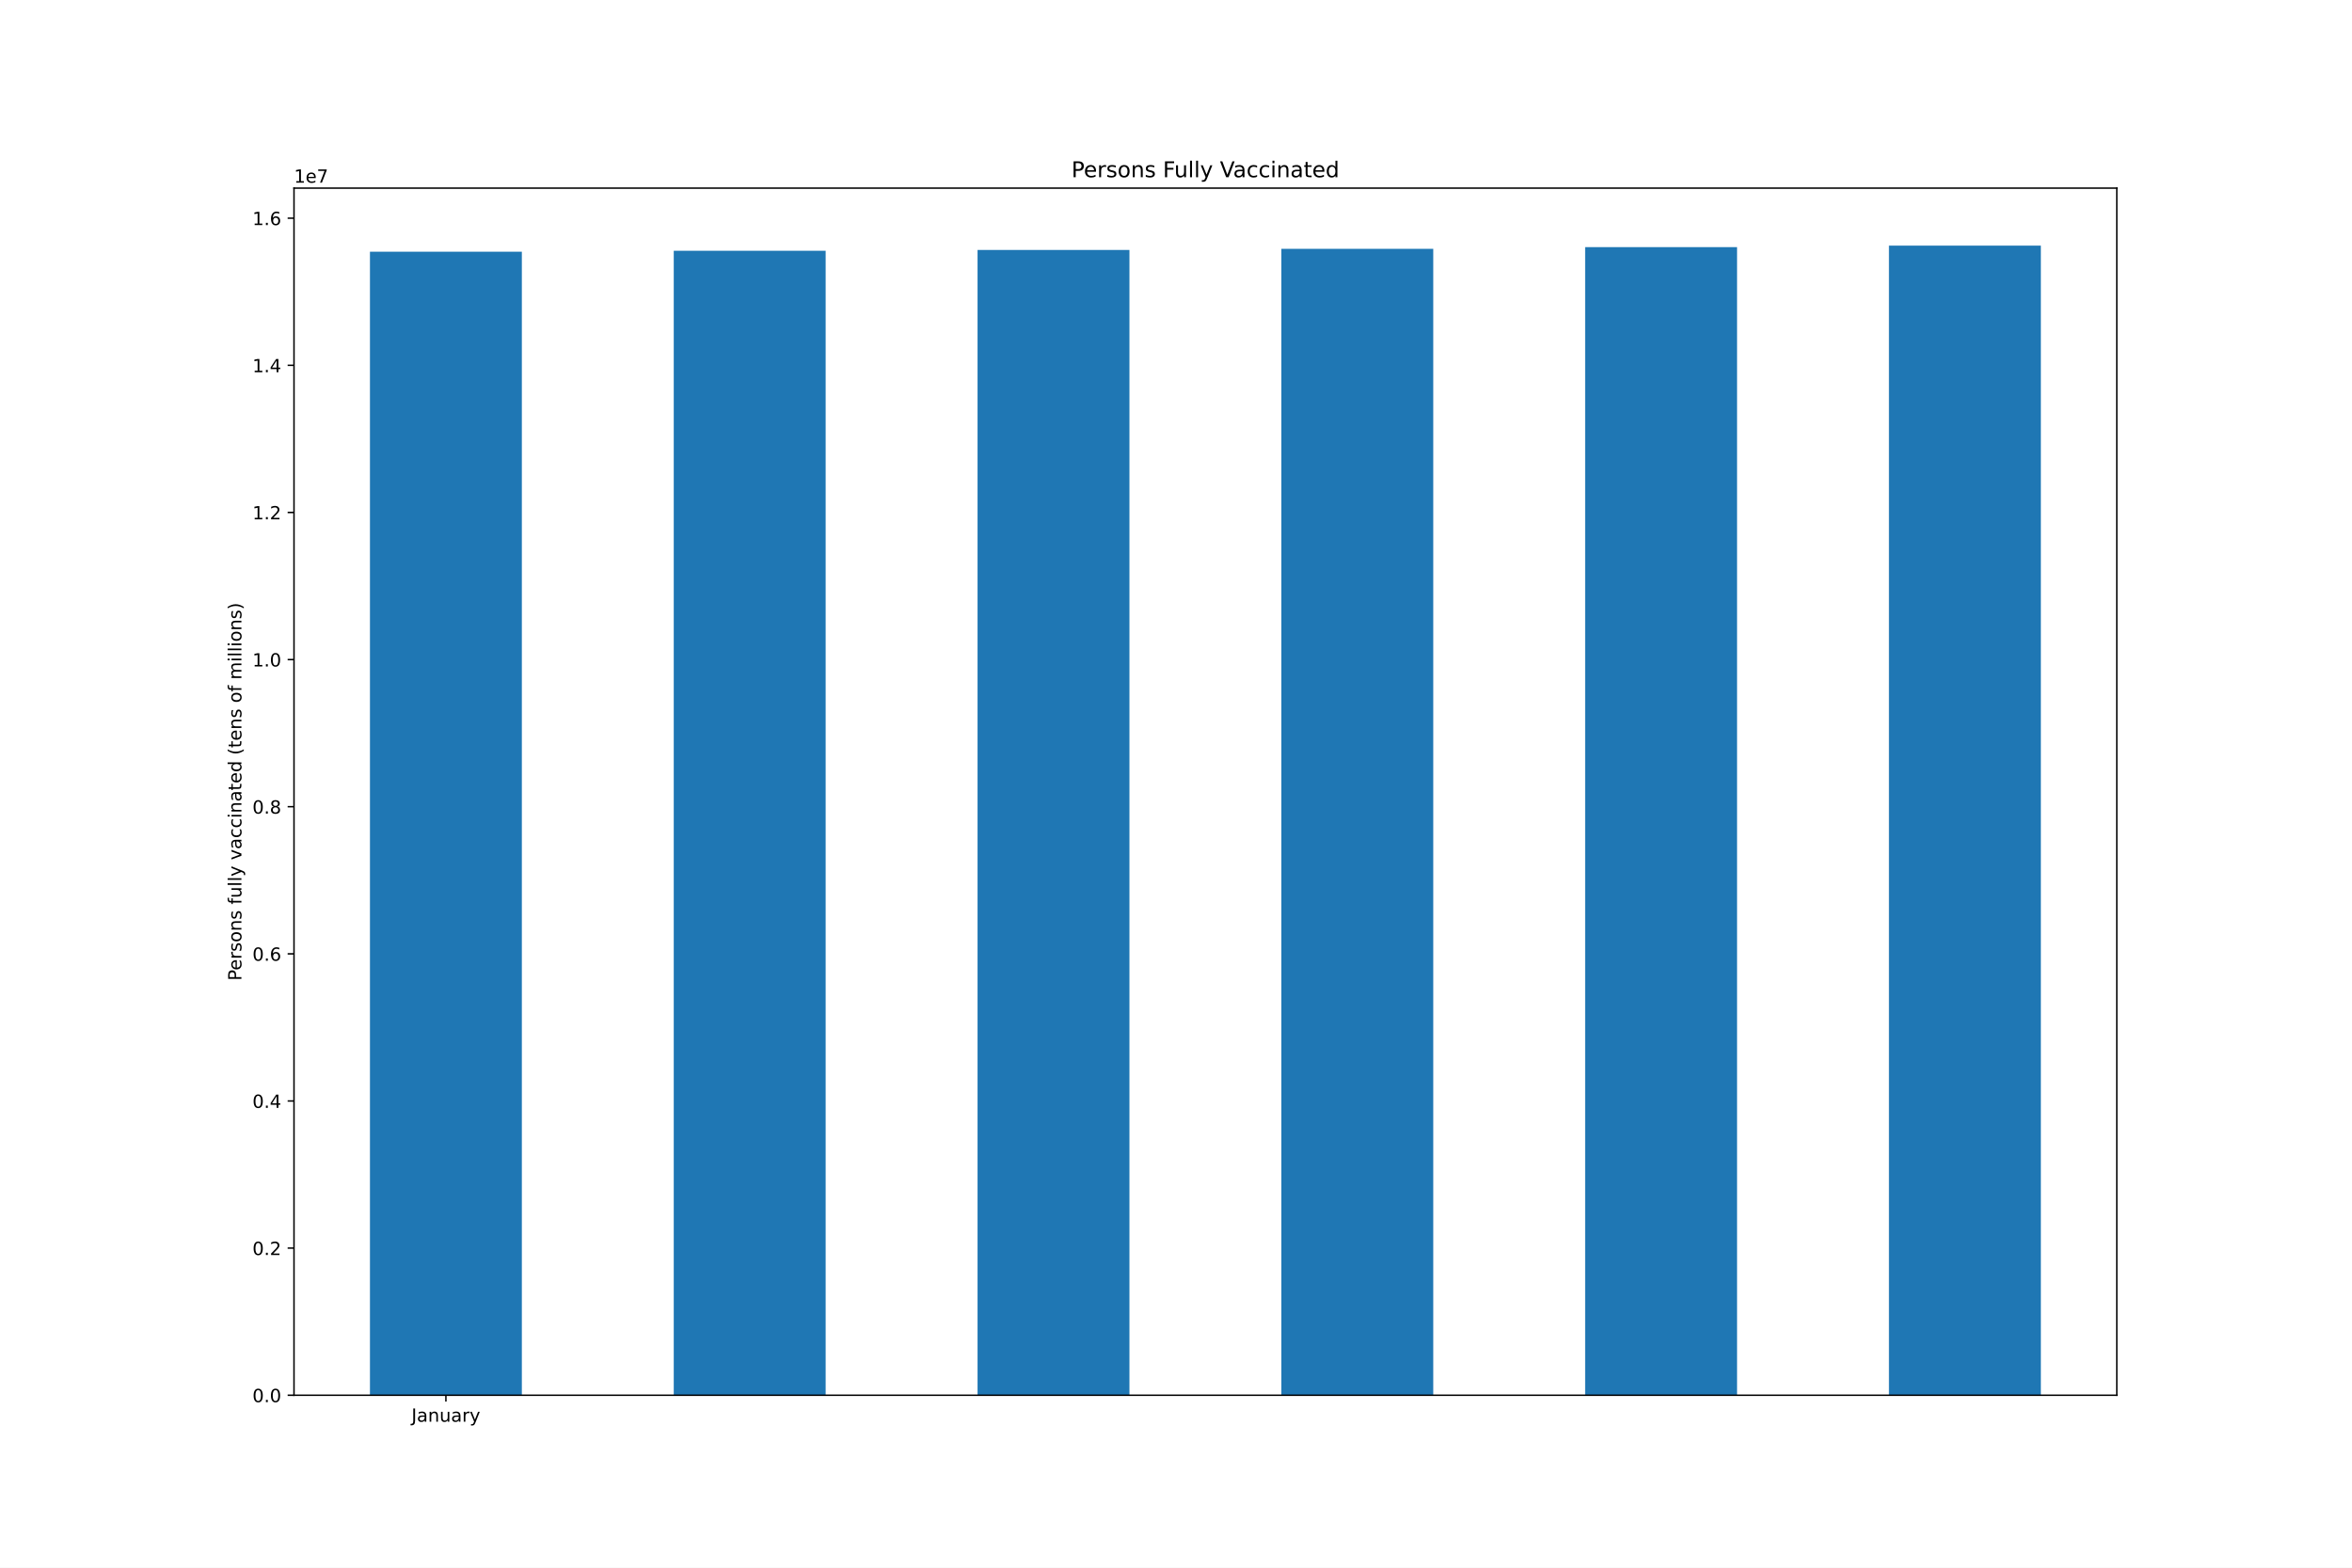
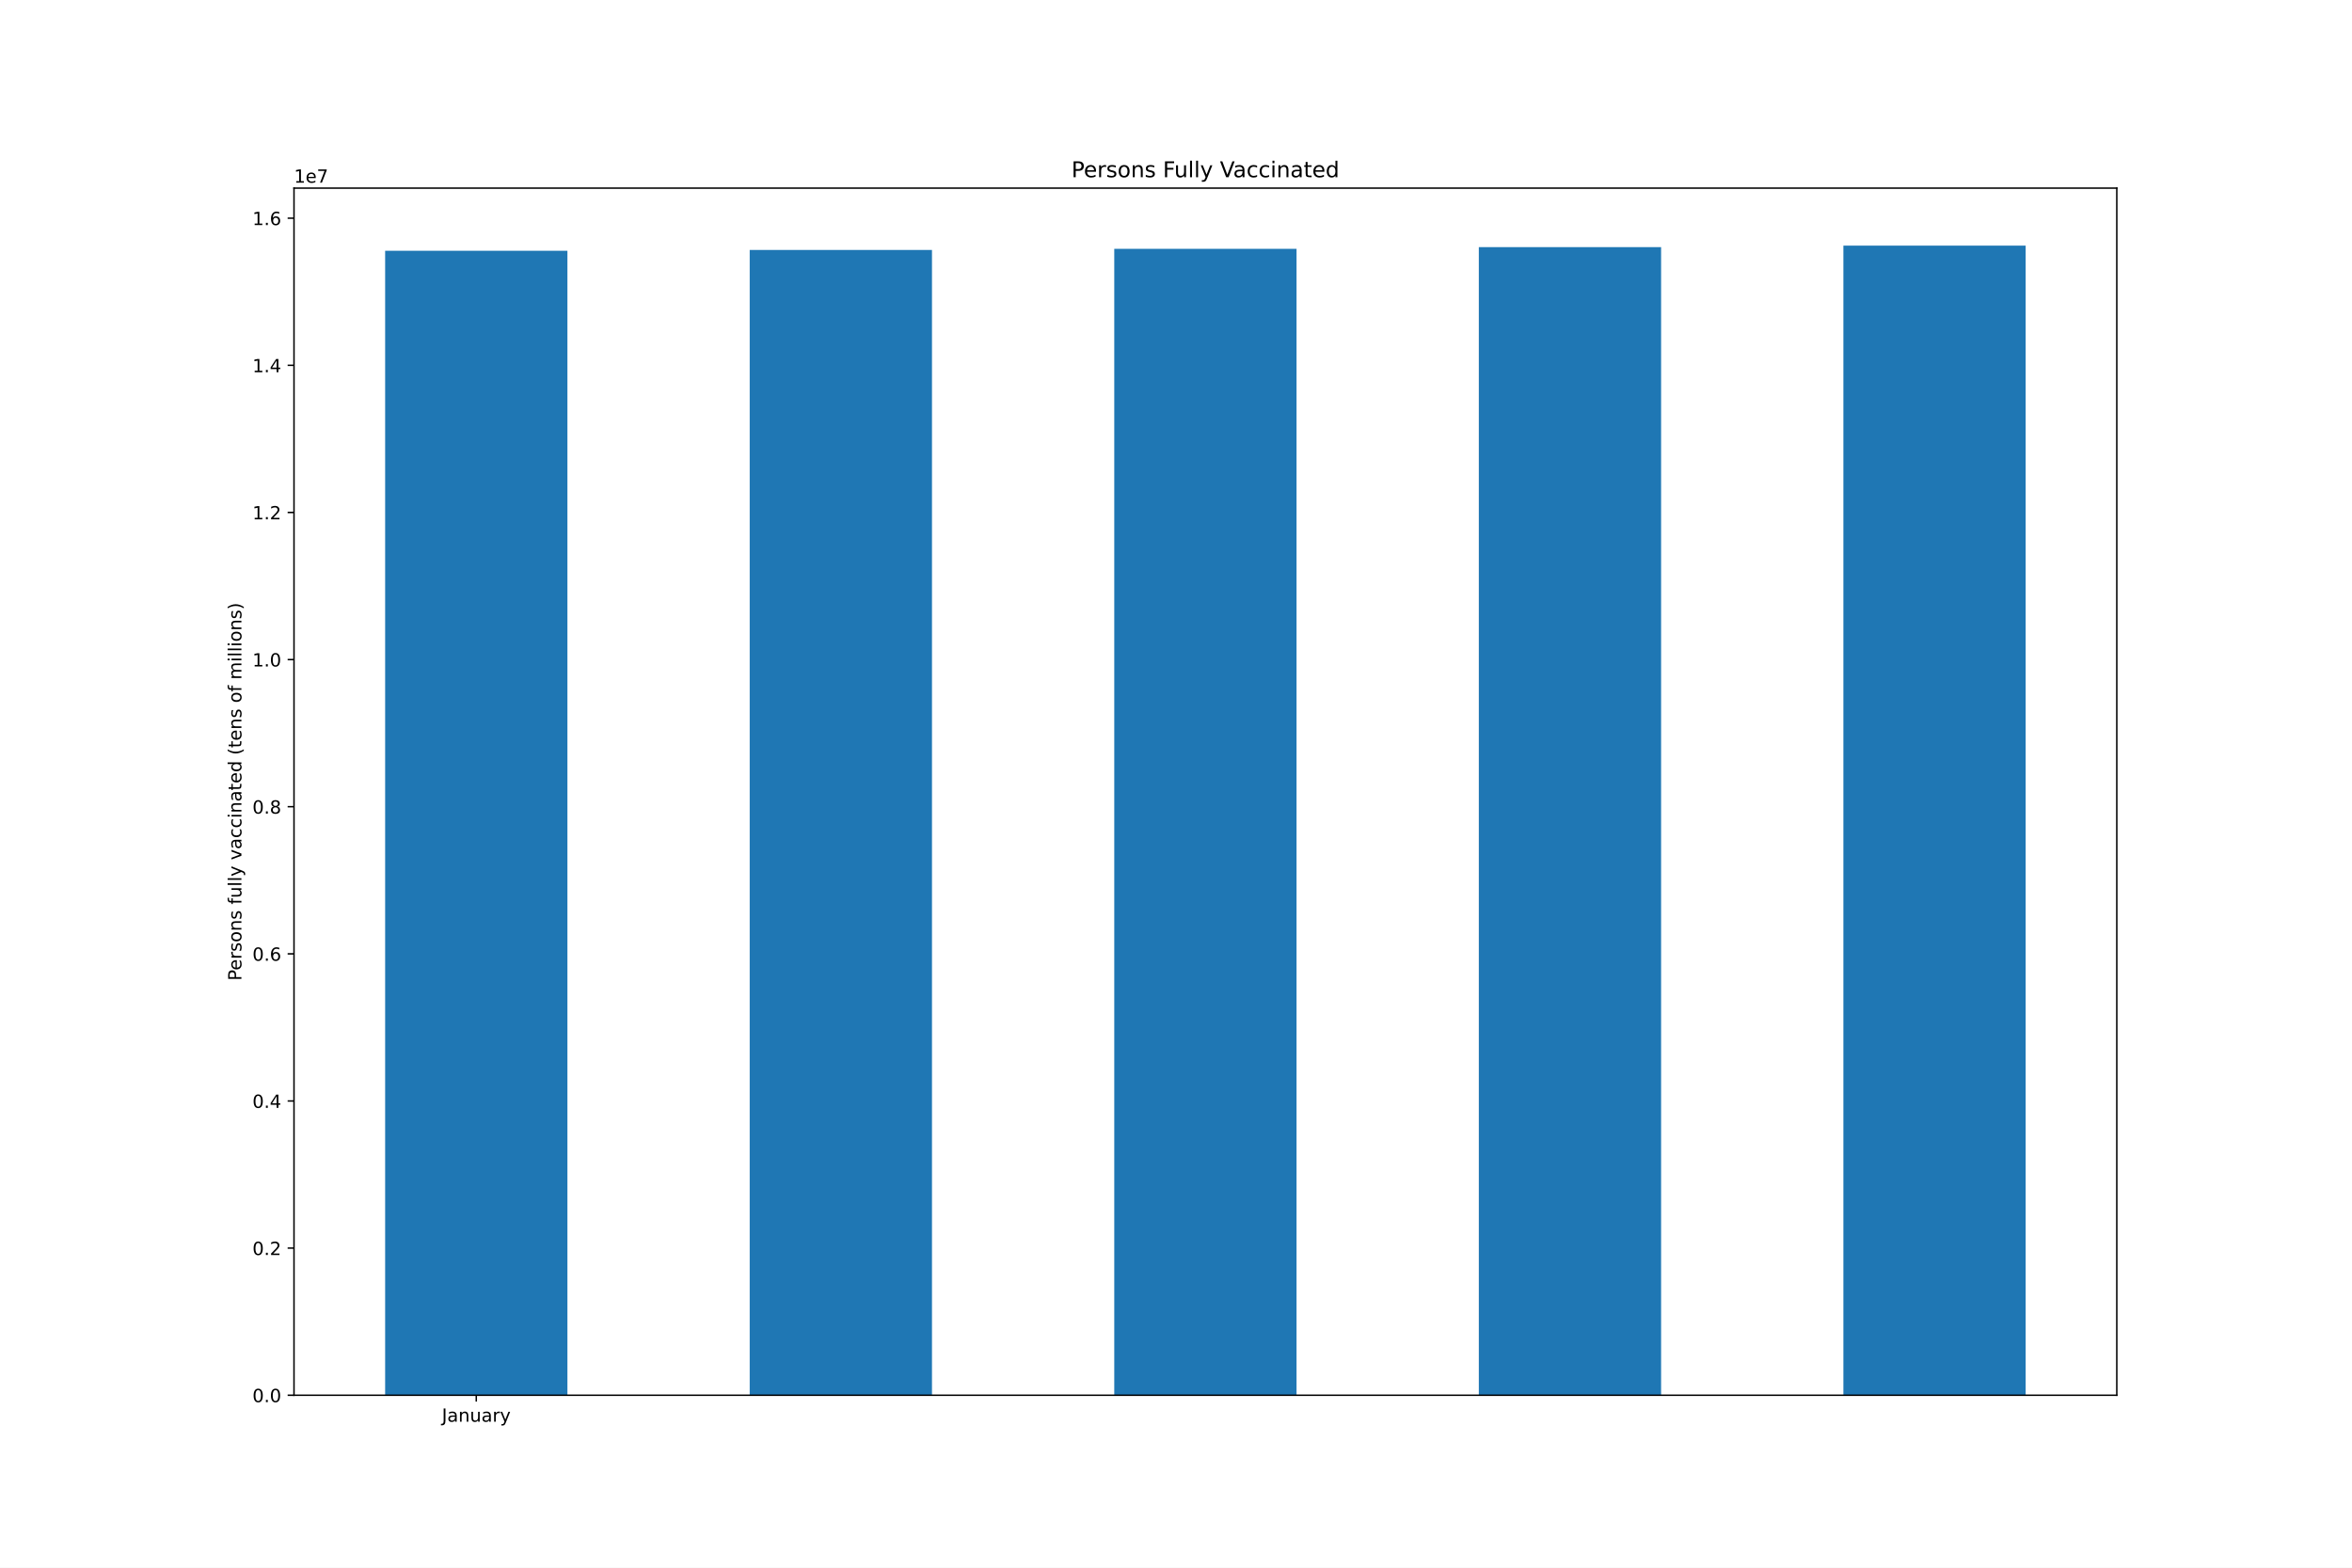
<svg xmlns="http://www.w3.org/2000/svg" xmlns:xlink="http://www.w3.org/1999/xlink" height="864pt" version="1.1" viewBox="0 0 1296 864" width="1296pt">
  <defs>
    <style type="text/css">*{stroke-linecap:butt;stroke-linejoin:round;}</style>
  </defs>
  <g id="figure_1">
    <g id="patch_1">
      <path d="M 0 864  L 1296 864  L 1296 0  L 0 0  z " style="fill:#ffffff;" />
    </g>
    <g id="axes_1">
      <g id="patch_2">
        <path d="M 162 768.96  L 1166.4 768.96  L 1166.4 103.68  L 162 103.68  z " style="fill:#ffffff;" />
      </g>
      <g id="patch_3">
-         <path clip-path="url(#p16ab5b1a5c)" d="M 203.85 768.96  L 287.55 768.96  L 287.55 138.74  L 203.85 138.74  z " style="fill:#1f77b4;" />
+         <path clip-path="url(#p15cc8faa3b)" d="M 212.22 768.96  L 312.66 768.96  L 312.66 138.198  L 212.22 138.198  z " style="fill:#1f77b4;" />
      </g>
      <g id="patch_4">
-         <path clip-path="url(#p16ab5b1a5c)" d="M 371.25 768.96  L 454.95 768.96  L 454.95 138.198  L 371.25 138.198  z " style="fill:#1f77b4;" />
+         <path clip-path="url(#p15cc8faa3b)" d="M 413.1 768.96  L 513.54 768.96  L 513.54 137.762  L 413.1 137.762  z " style="fill:#1f77b4;" />
      </g>
      <g id="patch_5">
-         <path clip-path="url(#p16ab5b1a5c)" d="M 538.65 768.96  L 622.35 768.96  L 622.35 137.762  L 538.65 137.762  z " style="fill:#1f77b4;" />
+         <path clip-path="url(#p15cc8faa3b)" d="M 613.98 768.96  L 714.42 768.96  L 714.42 137.15  L 613.98 137.15  z " style="fill:#1f77b4;" />
      </g>
      <g id="patch_6">
-         <path clip-path="url(#p16ab5b1a5c)" d="M 706.05 768.96  L 789.75 768.96  L 789.75 137.15  L 706.05 137.15  z " style="fill:#1f77b4;" />
+         <path clip-path="url(#p15cc8faa3b)" d="M 814.86 768.96  L 915.3 768.96  L 915.3 136.189  L 814.86 136.189  z " style="fill:#1f77b4;" />
      </g>
      <g id="patch_7">
-         <path clip-path="url(#p16ab5b1a5c)" d="M 873.45 768.96  L 957.15 768.96  L 957.15 136.189  L 873.45 136.189  z " style="fill:#1f77b4;" />
-       </g>
-       <g id="patch_8">
-         <path clip-path="url(#p16ab5b1a5c)" d="M 1040.85 768.96  L 1124.55 768.96  L 1124.55 135.36  L 1040.85 135.36  z " style="fill:#1f77b4;" />
+         <path clip-path="url(#p15cc8faa3b)" d="M 1015.74 768.96  L 1116.18 768.96  L 1116.18 135.36  L 1015.74 135.36  z " style="fill:#1f77b4;" />
      </g>
      <g id="matplotlib.axis_1">
        <g id="xtick_1">
          <g id="line2d_1">
            <defs>
-               <path d="M 0 0  L 0 3.5  " id="med6e4e43ac" style="stroke:#000000;stroke-width:0.8;" />
+               <path d="M 0 0  L 0 3.5  " id="m687cf5ca35" style="stroke:#000000;stroke-width:0.8;" />
            </defs>
            <g>
-               <use style="stroke:#000000;stroke-width:0.8;" x="245.7" xlink:href="#med6e4e43ac" y="768.96" />
+               <use style="stroke:#000000;stroke-width:0.8;" x="262.44" xlink:href="#m687cf5ca35" y="768.96" />
            </g>
          </g>
          <g id="text_1">
-             <g transform="translate(226.7445 783.5584)scale(0.1 -0.1)">
+             <g transform="translate(243.4845 783.5584)scale(0.1 -0.1)">
              <defs>
                <path d="M 628 4666  L 1259 4666  L 1259 325  Q 1259 -519 939 -900  Q 619 -1281 -91 -1281  L -331 -1281  L -331 -750  L -134 -750  Q 284 -750 456 -515  Q 628 -281 628 325  L 628 4666  z " id="DejaVuSans-4a" transform="scale(0.015625)" />
                <path d="M 2194 1759  Q 1497 1759 1228 1600  Q 959 1441 959 1056  Q 959 750 1161 570  Q 1363 391 1709 391  Q 2188 391 2477 730  Q 2766 1069 2766 1631  L 2766 1759  L 2194 1759  z M 3341 1997  L 3341 0  L 2766 0  L 2766 531  Q 2569 213 2275 61  Q 1981 -91 1556 -91  Q 1019 -91 701 211  Q 384 513 384 1019  Q 384 1609 779 1909  Q 1175 2209 1959 2209  L 2766 2209  L 2766 2266  Q 2766 2663 2505 2880  Q 2244 3097 1772 3097  Q 1472 3097 1187 3025  Q 903 2953 641 2809  L 641 3341  Q 956 3463 1253 3523  Q 1550 3584 1831 3584  Q 2591 3584 2966 3190  Q 3341 2797 3341 1997  z " id="DejaVuSans-61" transform="scale(0.015625)" />
                <path d="M 3513 2113  L 3513 0  L 2938 0  L 2938 2094  Q 2938 2591 2744 2837  Q 2550 3084 2163 3084  Q 1697 3084 1428 2787  Q 1159 2491 1159 1978  L 1159 0  L 581 0  L 581 3500  L 1159 3500  L 1159 2956  Q 1366 3272 1645 3428  Q 1925 3584 2291 3584  Q 2894 3584 3203 3211  Q 3513 2838 3513 2113  z " id="DejaVuSans-6e" transform="scale(0.015625)" />
                <path d="M 544 1381  L 544 3500  L 1119 3500  L 1119 1403  Q 1119 906 1312 657  Q 1506 409 1894 409  Q 2359 409 2629 706  Q 2900 1003 2900 1516  L 2900 3500  L 3475 3500  L 3475 0  L 2900 0  L 2900 538  Q 2691 219 2414 64  Q 2138 -91 1772 -91  Q 1169 -91 856 284  Q 544 659 544 1381  z M 1991 3584  L 1991 3584  z " id="DejaVuSans-75" transform="scale(0.015625)" />
                <path d="M 2631 2963  Q 2534 3019 2420 3045  Q 2306 3072 2169 3072  Q 1681 3072 1420 2755  Q 1159 2438 1159 1844  L 1159 0  L 581 0  L 581 3500  L 1159 3500  L 1159 2956  Q 1341 3275 1631 3429  Q 1922 3584 2338 3584  Q 2397 3584 2469 3576  Q 2541 3569 2628 3553  L 2631 2963  z " id="DejaVuSans-72" transform="scale(0.015625)" />
                <path d="M 2059 -325  Q 1816 -950 1584 -1140  Q 1353 -1331 966 -1331  L 506 -1331  L 506 -850  L 844 -850  Q 1081 -850 1212 -737  Q 1344 -625 1503 -206  L 1606 56  L 191 3500  L 800 3500  L 1894 763  L 2988 3500  L 3597 3500  L 2059 -325  z " id="DejaVuSans-79" transform="scale(0.015625)" />
              </defs>
              <use xlink:href="#DejaVuSans-4a" />
              <use x="29.492" xlink:href="#DejaVuSans-61" />
              <use x="90.771" xlink:href="#DejaVuSans-6e" />
              <use x="154.15" xlink:href="#DejaVuSans-75" />
              <use x="217.529" xlink:href="#DejaVuSans-61" />
              <use x="278.809" xlink:href="#DejaVuSans-72" />
              <use x="319.922" xlink:href="#DejaVuSans-79" />
            </g>
          </g>
        </g>
      </g>
      <g id="matplotlib.axis_2">
        <g id="ytick_1">
          <g id="line2d_2">
            <defs>
-               <path d="M 0 0  L -3.5 0  " id="m35bd884952" style="stroke:#000000;stroke-width:0.8;" />
+               <path d="M 0 0  L -3.5 0  " id="m0ad8461720" style="stroke:#000000;stroke-width:0.8;" />
            </defs>
            <g>
-               <use style="stroke:#000000;stroke-width:0.8;" x="162" xlink:href="#m35bd884952" y="768.96" />
+               <use style="stroke:#000000;stroke-width:0.8;" x="162" xlink:href="#m0ad8461720" y="768.96" />
            </g>
          </g>
          <g id="text_2">
            <g transform="translate(139.0969 772.7592)scale(0.1 -0.1)">
              <defs>
                <path d="M 2034 4250  Q 1547 4250 1301 3770  Q 1056 3291 1056 2328  Q 1056 1369 1301 889  Q 1547 409 2034 409  Q 2525 409 2770 889  Q 3016 1369 3016 2328  Q 3016 3291 2770 3770  Q 2525 4250 2034 4250  z M 2034 4750  Q 2819 4750 3233 4129  Q 3647 3509 3647 2328  Q 3647 1150 3233 529  Q 2819 -91 2034 -91  Q 1250 -91 836 529  Q 422 1150 422 2328  Q 422 3509 836 4129  Q 1250 4750 2034 4750  z " id="DejaVuSans-30" transform="scale(0.015625)" />
                <path d="M 684 794  L 1344 794  L 1344 0  L 684 0  L 684 794  z " id="DejaVuSans-2e" transform="scale(0.015625)" />
              </defs>
              <use xlink:href="#DejaVuSans-30" />
              <use x="63.623" xlink:href="#DejaVuSans-2e" />
              <use x="95.41" xlink:href="#DejaVuSans-30" />
            </g>
          </g>
        </g>
        <g id="ytick_2">
          <g id="line2d_3">
            <g>
-               <use style="stroke:#000000;stroke-width:0.8;" x="162" xlink:href="#m35bd884952" y="687.871" />
+               <use style="stroke:#000000;stroke-width:0.8;" x="162" xlink:href="#m0ad8461720" y="687.871" />
            </g>
          </g>
          <g id="text_3">
            <g transform="translate(139.0969 691.6699)scale(0.1 -0.1)">
              <defs>
                <path d="M 1228 531  L 3431 531  L 3431 0  L 469 0  L 469 531  Q 828 903 1448 1529  Q 2069 2156 2228 2338  Q 2531 2678 2651 2914  Q 2772 3150 2772 3378  Q 2772 3750 2511 3984  Q 2250 4219 1831 4219  Q 1534 4219 1204 4116  Q 875 4013 500 3803  L 500 4441  Q 881 4594 1212 4672  Q 1544 4750 1819 4750  Q 2544 4750 2975 4387  Q 3406 4025 3406 3419  Q 3406 3131 3298 2873  Q 3191 2616 2906 2266  Q 2828 2175 2409 1742  Q 1991 1309 1228 531  z " id="DejaVuSans-32" transform="scale(0.015625)" />
              </defs>
              <use xlink:href="#DejaVuSans-30" />
              <use x="63.623" xlink:href="#DejaVuSans-2e" />
              <use x="95.41" xlink:href="#DejaVuSans-32" />
            </g>
          </g>
        </g>
        <g id="ytick_3">
          <g id="line2d_4">
            <g>
-               <use style="stroke:#000000;stroke-width:0.8;" x="162" xlink:href="#m35bd884952" y="606.781" />
+               <use style="stroke:#000000;stroke-width:0.8;" x="162" xlink:href="#m0ad8461720" y="606.781" />
            </g>
          </g>
          <g id="text_4">
            <g transform="translate(139.0969 610.5805)scale(0.1 -0.1)">
              <defs>
                <path d="M 2419 4116  L 825 1625  L 2419 1625  L 2419 4116  z M 2253 4666  L 3047 4666  L 3047 1625  L 3713 1625  L 3713 1100  L 3047 1100  L 3047 0  L 2419 0  L 2419 1100  L 313 1100  L 313 1709  L 2253 4666  z " id="DejaVuSans-34" transform="scale(0.015625)" />
              </defs>
              <use xlink:href="#DejaVuSans-30" />
              <use x="63.623" xlink:href="#DejaVuSans-2e" />
              <use x="95.41" xlink:href="#DejaVuSans-34" />
            </g>
          </g>
        </g>
        <g id="ytick_4">
          <g id="line2d_5">
            <g>
-               <use style="stroke:#000000;stroke-width:0.8;" x="162" xlink:href="#m35bd884952" y="525.692" />
+               <use style="stroke:#000000;stroke-width:0.8;" x="162" xlink:href="#m0ad8461720" y="525.692" />
            </g>
          </g>
          <g id="text_5">
            <g transform="translate(139.0969 529.4912)scale(0.1 -0.1)">
              <defs>
                <path d="M 2113 2584  Q 1688 2584 1439 2293  Q 1191 2003 1191 1497  Q 1191 994 1439 701  Q 1688 409 2113 409  Q 2538 409 2786 701  Q 3034 994 3034 1497  Q 3034 2003 2786 2293  Q 2538 2584 2113 2584  z M 3366 4563  L 3366 3988  Q 3128 4100 2886 4159  Q 2644 4219 2406 4219  Q 1781 4219 1451 3797  Q 1122 3375 1075 2522  Q 1259 2794 1537 2939  Q 1816 3084 2150 3084  Q 2853 3084 3261 2657  Q 3669 2231 3669 1497  Q 3669 778 3244 343  Q 2819 -91 2113 -91  Q 1303 -91 875 529  Q 447 1150 447 2328  Q 447 3434 972 4092  Q 1497 4750 2381 4750  Q 2619 4750 2861 4703  Q 3103 4656 3366 4563  z " id="DejaVuSans-36" transform="scale(0.015625)" />
              </defs>
              <use xlink:href="#DejaVuSans-30" />
              <use x="63.623" xlink:href="#DejaVuSans-2e" />
              <use x="95.41" xlink:href="#DejaVuSans-36" />
            </g>
          </g>
        </g>
        <g id="ytick_5">
          <g id="line2d_6">
            <g>
-               <use style="stroke:#000000;stroke-width:0.8;" x="162" xlink:href="#m35bd884952" y="444.603" />
+               <use style="stroke:#000000;stroke-width:0.8;" x="162" xlink:href="#m0ad8461720" y="444.603" />
            </g>
          </g>
          <g id="text_6">
            <g transform="translate(139.0969 448.4018)scale(0.1 -0.1)">
              <defs>
                <path d="M 2034 2216  Q 1584 2216 1326 1975  Q 1069 1734 1069 1313  Q 1069 891 1326 650  Q 1584 409 2034 409  Q 2484 409 2743 651  Q 3003 894 3003 1313  Q 3003 1734 2745 1975  Q 2488 2216 2034 2216  z M 1403 2484  Q 997 2584 770 2862  Q 544 3141 544 3541  Q 544 4100 942 4425  Q 1341 4750 2034 4750  Q 2731 4750 3128 4425  Q 3525 4100 3525 3541  Q 3525 3141 3298 2862  Q 3072 2584 2669 2484  Q 3125 2378 3379 2068  Q 3634 1759 3634 1313  Q 3634 634 3220 271  Q 2806 -91 2034 -91  Q 1263 -91 848 271  Q 434 634 434 1313  Q 434 1759 690 2068  Q 947 2378 1403 2484  z M 1172 3481  Q 1172 3119 1398 2916  Q 1625 2713 2034 2713  Q 2441 2713 2670 2916  Q 2900 3119 2900 3481  Q 2900 3844 2670 4047  Q 2441 4250 2034 4250  Q 1625 4250 1398 4047  Q 1172 3844 1172 3481  z " id="DejaVuSans-38" transform="scale(0.015625)" />
              </defs>
              <use xlink:href="#DejaVuSans-30" />
              <use x="63.623" xlink:href="#DejaVuSans-2e" />
              <use x="95.41" xlink:href="#DejaVuSans-38" />
            </g>
          </g>
        </g>
        <g id="ytick_6">
          <g id="line2d_7">
            <g>
-               <use style="stroke:#000000;stroke-width:0.8;" x="162" xlink:href="#m35bd884952" y="363.513" />
+               <use style="stroke:#000000;stroke-width:0.8;" x="162" xlink:href="#m0ad8461720" y="363.513" />
            </g>
          </g>
          <g id="text_7">
            <g transform="translate(139.0969 367.3125)scale(0.1 -0.1)">
              <defs>
                <path d="M 794 531  L 1825 531  L 1825 4091  L 703 3866  L 703 4441  L 1819 4666  L 2450 4666  L 2450 531  L 3481 531  L 3481 0  L 794 0  L 794 531  z " id="DejaVuSans-31" transform="scale(0.015625)" />
              </defs>
              <use xlink:href="#DejaVuSans-31" />
              <use x="63.623" xlink:href="#DejaVuSans-2e" />
              <use x="95.41" xlink:href="#DejaVuSans-30" />
            </g>
          </g>
        </g>
        <g id="ytick_7">
          <g id="line2d_8">
            <g>
-               <use style="stroke:#000000;stroke-width:0.8;" x="162" xlink:href="#m35bd884952" y="282.424" />
+               <use style="stroke:#000000;stroke-width:0.8;" x="162" xlink:href="#m0ad8461720" y="282.424" />
            </g>
          </g>
          <g id="text_8">
            <g transform="translate(139.0969 286.2231)scale(0.1 -0.1)">
              <use xlink:href="#DejaVuSans-31" />
              <use x="63.623" xlink:href="#DejaVuSans-2e" />
              <use x="95.41" xlink:href="#DejaVuSans-32" />
            </g>
          </g>
        </g>
        <g id="ytick_8">
          <g id="line2d_9">
            <g>
-               <use style="stroke:#000000;stroke-width:0.8;" x="162" xlink:href="#m35bd884952" y="201.335" />
+               <use style="stroke:#000000;stroke-width:0.8;" x="162" xlink:href="#m0ad8461720" y="201.335" />
            </g>
          </g>
          <g id="text_9">
            <g transform="translate(139.0969 205.1338)scale(0.1 -0.1)">
              <use xlink:href="#DejaVuSans-31" />
              <use x="63.623" xlink:href="#DejaVuSans-2e" />
              <use x="95.41" xlink:href="#DejaVuSans-34" />
            </g>
          </g>
        </g>
        <g id="ytick_9">
          <g id="line2d_10">
            <g>
-               <use style="stroke:#000000;stroke-width:0.8;" x="162" xlink:href="#m35bd884952" y="120.245" />
+               <use style="stroke:#000000;stroke-width:0.8;" x="162" xlink:href="#m0ad8461720" y="120.245" />
            </g>
          </g>
          <g id="text_10">
            <g transform="translate(139.0969 124.0444)scale(0.1 -0.1)">
              <use xlink:href="#DejaVuSans-31" />
              <use x="63.623" xlink:href="#DejaVuSans-2e" />
              <use x="95.41" xlink:href="#DejaVuSans-36" />
            </g>
          </g>
        </g>
        <g id="text_11">
          <g transform="translate(133.0172 540.4802)rotate(-90)scale(0.1 -0.1)">
            <defs>
              <path d="M 1259 4147  L 1259 2394  L 2053 2394  Q 2494 2394 2734 2622  Q 2975 2850 2975 3272  Q 2975 3691 2734 3919  Q 2494 4147 2053 4147  L 1259 4147  z M 628 4666  L 2053 4666  Q 2838 4666 3239 4311  Q 3641 3956 3641 3272  Q 3641 2581 3239 2228  Q 2838 1875 2053 1875  L 1259 1875  L 1259 0  L 628 0  L 628 4666  z " id="DejaVuSans-50" transform="scale(0.015625)" />
              <path d="M 3597 1894  L 3597 1613  L 953 1613  Q 991 1019 1311 708  Q 1631 397 2203 397  Q 2534 397 2845 478  Q 3156 559 3463 722  L 3463 178  Q 3153 47 2828 -22  Q 2503 -91 2169 -91  Q 1331 -91 842 396  Q 353 884 353 1716  Q 353 2575 817 3079  Q 1281 3584 2069 3584  Q 2775 3584 3186 3129  Q 3597 2675 3597 1894  z M 3022 2063  Q 3016 2534 2758 2815  Q 2500 3097 2075 3097  Q 1594 3097 1305 2825  Q 1016 2553 972 2059  L 3022 2063  z " id="DejaVuSans-65" transform="scale(0.015625)" />
              <path d="M 2834 3397  L 2834 2853  Q 2591 2978 2328 3040  Q 2066 3103 1784 3103  Q 1356 3103 1142 2972  Q 928 2841 928 2578  Q 928 2378 1081 2264  Q 1234 2150 1697 2047  L 1894 2003  Q 2506 1872 2764 1633  Q 3022 1394 3022 966  Q 3022 478 2636 193  Q 2250 -91 1575 -91  Q 1294 -91 989 -36  Q 684 19 347 128  L 347 722  Q 666 556 975 473  Q 1284 391 1588 391  Q 1994 391 2212 530  Q 2431 669 2431 922  Q 2431 1156 2273 1281  Q 2116 1406 1581 1522  L 1381 1569  Q 847 1681 609 1914  Q 372 2147 372 2553  Q 372 3047 722 3315  Q 1072 3584 1716 3584  Q 2034 3584 2315 3537  Q 2597 3491 2834 3397  z " id="DejaVuSans-73" transform="scale(0.015625)" />
              <path d="M 1959 3097  Q 1497 3097 1228 2736  Q 959 2375 959 1747  Q 959 1119 1226 758  Q 1494 397 1959 397  Q 2419 397 2687 759  Q 2956 1122 2956 1747  Q 2956 2369 2687 2733  Q 2419 3097 1959 3097  z M 1959 3584  Q 2709 3584 3137 3096  Q 3566 2609 3566 1747  Q 3566 888 3137 398  Q 2709 -91 1959 -91  Q 1206 -91 779 398  Q 353 888 353 1747  Q 353 2609 779 3096  Q 1206 3584 1959 3584  z " id="DejaVuSans-6f" transform="scale(0.015625)" />
              <path id="DejaVuSans-20" transform="scale(0.015625)" />
              <path d="M 2375 4863  L 2375 4384  L 1825 4384  Q 1516 4384 1395 4259  Q 1275 4134 1275 3809  L 1275 3500  L 2222 3500  L 2222 3053  L 1275 3053  L 1275 0  L 697 0  L 697 3053  L 147 3053  L 147 3500  L 697 3500  L 697 3744  Q 697 4328 969 4595  Q 1241 4863 1831 4863  L 2375 4863  z " id="DejaVuSans-66" transform="scale(0.015625)" />
              <path d="M 603 4863  L 1178 4863  L 1178 0  L 603 0  L 603 4863  z " id="DejaVuSans-6c" transform="scale(0.015625)" />
              <path d="M 191 3500  L 800 3500  L 1894 563  L 2988 3500  L 3597 3500  L 2284 0  L 1503 0  L 191 3500  z " id="DejaVuSans-76" transform="scale(0.015625)" />
              <path d="M 3122 3366  L 3122 2828  Q 2878 2963 2633 3030  Q 2388 3097 2138 3097  Q 1578 3097 1268 2742  Q 959 2388 959 1747  Q 959 1106 1268 751  Q 1578 397 2138 397  Q 2388 397 2633 464  Q 2878 531 3122 666  L 3122 134  Q 2881 22 2623 -34  Q 2366 -91 2075 -91  Q 1284 -91 818 406  Q 353 903 353 1747  Q 353 2603 823 3093  Q 1294 3584 2113 3584  Q 2378 3584 2631 3529  Q 2884 3475 3122 3366  z " id="DejaVuSans-63" transform="scale(0.015625)" />
              <path d="M 603 3500  L 1178 3500  L 1178 0  L 603 0  L 603 3500  z M 603 4863  L 1178 4863  L 1178 4134  L 603 4134  L 603 4863  z " id="DejaVuSans-69" transform="scale(0.015625)" />
              <path d="M 1172 4494  L 1172 3500  L 2356 3500  L 2356 3053  L 1172 3053  L 1172 1153  Q 1172 725 1289 603  Q 1406 481 1766 481  L 2356 481  L 2356 0  L 1766 0  Q 1100 0 847 248  Q 594 497 594 1153  L 594 3053  L 172 3053  L 172 3500  L 594 3500  L 594 4494  L 1172 4494  z " id="DejaVuSans-74" transform="scale(0.015625)" />
              <path d="M 2906 2969  L 2906 4863  L 3481 4863  L 3481 0  L 2906 0  L 2906 525  Q 2725 213 2448 61  Q 2172 -91 1784 -91  Q 1150 -91 751 415  Q 353 922 353 1747  Q 353 2572 751 3078  Q 1150 3584 1784 3584  Q 2172 3584 2448 3432  Q 2725 3281 2906 2969  z M 947 1747  Q 947 1113 1208 752  Q 1469 391 1925 391  Q 2381 391 2643 752  Q 2906 1113 2906 1747  Q 2906 2381 2643 2742  Q 2381 3103 1925 3103  Q 1469 3103 1208 2742  Q 947 2381 947 1747  z " id="DejaVuSans-64" transform="scale(0.015625)" />
              <path d="M 1984 4856  Q 1566 4138 1362 3434  Q 1159 2731 1159 2009  Q 1159 1288 1364 580  Q 1569 -128 1984 -844  L 1484 -844  Q 1016 -109 783 600  Q 550 1309 550 2009  Q 550 2706 781 3412  Q 1013 4119 1484 4856  L 1984 4856  z " id="DejaVuSans-28" transform="scale(0.015625)" />
              <path d="M 3328 2828  Q 3544 3216 3844 3400  Q 4144 3584 4550 3584  Q 5097 3584 5394 3201  Q 5691 2819 5691 2113  L 5691 0  L 5113 0  L 5113 2094  Q 5113 2597 4934 2840  Q 4756 3084 4391 3084  Q 3944 3084 3684 2787  Q 3425 2491 3425 1978  L 3425 0  L 2847 0  L 2847 2094  Q 2847 2600 2669 2842  Q 2491 3084 2119 3084  Q 1678 3084 1418 2786  Q 1159 2488 1159 1978  L 1159 0  L 581 0  L 581 3500  L 1159 3500  L 1159 2956  Q 1356 3278 1631 3431  Q 1906 3584 2284 3584  Q 2666 3584 2933 3390  Q 3200 3197 3328 2828  z " id="DejaVuSans-6d" transform="scale(0.015625)" />
              <path d="M 513 4856  L 1013 4856  Q 1481 4119 1714 3412  Q 1947 2706 1947 2009  Q 1947 1309 1714 600  Q 1481 -109 1013 -844  L 513 -844  Q 928 -128 1133 580  Q 1338 1288 1338 2009  Q 1338 2731 1133 3434  Q 928 4138 513 4856  z " id="DejaVuSans-29" transform="scale(0.015625)" />
            </defs>
            <use xlink:href="#DejaVuSans-50" />
            <use x="56.678" xlink:href="#DejaVuSans-65" />
            <use x="118.201" xlink:href="#DejaVuSans-72" />
            <use x="159.314" xlink:href="#DejaVuSans-73" />
            <use x="211.414" xlink:href="#DejaVuSans-6f" />
            <use x="272.596" xlink:href="#DejaVuSans-6e" />
            <use x="335.975" xlink:href="#DejaVuSans-73" />
            <use x="388.074" xlink:href="#DejaVuSans-20" />
            <use x="419.861" xlink:href="#DejaVuSans-66" />
            <use x="455.066" xlink:href="#DejaVuSans-75" />
            <use x="518.445" xlink:href="#DejaVuSans-6c" />
            <use x="546.229" xlink:href="#DejaVuSans-6c" />
            <use x="574.012" xlink:href="#DejaVuSans-79" />
            <use x="633.191" xlink:href="#DejaVuSans-20" />
            <use x="664.979" xlink:href="#DejaVuSans-76" />
            <use x="724.158" xlink:href="#DejaVuSans-61" />
            <use x="785.438" xlink:href="#DejaVuSans-63" />
            <use x="840.418" xlink:href="#DejaVuSans-63" />
            <use x="895.398" xlink:href="#DejaVuSans-69" />
            <use x="923.182" xlink:href="#DejaVuSans-6e" />
            <use x="986.561" xlink:href="#DejaVuSans-61" />
            <use x="1047.84" xlink:href="#DejaVuSans-74" />
            <use x="1087.049" xlink:href="#DejaVuSans-65" />
            <use x="1148.572" xlink:href="#DejaVuSans-64" />
            <use x="1212.049" xlink:href="#DejaVuSans-20" />
            <use x="1243.836" xlink:href="#DejaVuSans-28" />
            <use x="1282.85" xlink:href="#DejaVuSans-74" />
            <use x="1322.059" xlink:href="#DejaVuSans-65" />
            <use x="1383.582" xlink:href="#DejaVuSans-6e" />
            <use x="1446.961" xlink:href="#DejaVuSans-73" />
            <use x="1499.061" xlink:href="#DejaVuSans-20" />
            <use x="1530.848" xlink:href="#DejaVuSans-6f" />
            <use x="1592.029" xlink:href="#DejaVuSans-66" />
            <use x="1627.234" xlink:href="#DejaVuSans-20" />
            <use x="1659.021" xlink:href="#DejaVuSans-6d" />
            <use x="1756.434" xlink:href="#DejaVuSans-69" />
            <use x="1784.217" xlink:href="#DejaVuSans-6c" />
            <use x="1812" xlink:href="#DejaVuSans-6c" />
            <use x="1839.783" xlink:href="#DejaVuSans-69" />
            <use x="1867.566" xlink:href="#DejaVuSans-6f" />
            <use x="1928.748" xlink:href="#DejaVuSans-6e" />
            <use x="1992.127" xlink:href="#DejaVuSans-73" />
            <use x="2044.227" xlink:href="#DejaVuSans-29" />
          </g>
        </g>
        <g id="text_12">
          <g transform="translate(162 100.68)scale(0.1 -0.1)">
            <defs>
              <path d="M 525 4666  L 3525 4666  L 3525 4397  L 1831 0  L 1172 0  L 2766 4134  L 525 4134  L 525 4666  z " id="DejaVuSans-37" transform="scale(0.015625)" />
            </defs>
            <use xlink:href="#DejaVuSans-31" />
            <use x="63.623" xlink:href="#DejaVuSans-65" />
            <use x="125.146" xlink:href="#DejaVuSans-37" />
          </g>
        </g>
      </g>
+       <g id="patch_8">
+         <path d="M 162 768.96  L 162 103.68  " style="fill:none;stroke:#000000;stroke-linecap:square;stroke-linejoin:miter;stroke-width:0.8;" />
+       </g>
      <g id="patch_9">
-         <path d="M 162 768.96  L 162 103.68  " style="fill:none;stroke:#000000;stroke-linecap:square;stroke-linejoin:miter;stroke-width:0.8;" />
+         <path d="M 1166.4 768.96  L 1166.4 103.68  " style="fill:none;stroke:#000000;stroke-linecap:square;stroke-linejoin:miter;stroke-width:0.8;" />
      </g>
      <g id="patch_10">
-         <path d="M 1166.4 768.96  L 1166.4 103.68  " style="fill:none;stroke:#000000;stroke-linecap:square;stroke-linejoin:miter;stroke-width:0.8;" />
+         <path d="M 162 768.96  L 1166.4 768.96  " style="fill:none;stroke:#000000;stroke-linecap:square;stroke-linejoin:miter;stroke-width:0.8;" />
      </g>
      <g id="patch_11">
-         <path d="M 162 768.96  L 1166.4 768.96  " style="fill:none;stroke:#000000;stroke-linecap:square;stroke-linejoin:miter;stroke-width:0.8;" />
-       </g>
-       <g id="patch_12">
        <path d="M 162 103.68  L 1166.4 103.68  " style="fill:none;stroke:#000000;stroke-linecap:square;stroke-linejoin:miter;stroke-width:0.8;" />
      </g>
      <g id="text_13">
        <g transform="translate(590.3803 97.68)scale(0.12 -0.12)">
          <defs>
            <path d="M 628 4666  L 3309 4666  L 3309 4134  L 1259 4134  L 1259 2759  L 3109 2759  L 3109 2228  L 1259 2228  L 1259 0  L 628 0  L 628 4666  z " id="DejaVuSans-46" transform="scale(0.015625)" />
            <path d="M 1831 0  L 50 4666  L 709 4666  L 2188 738  L 3669 4666  L 4325 4666  L 2547 0  L 1831 0  z " id="DejaVuSans-56" transform="scale(0.015625)" />
          </defs>
          <use xlink:href="#DejaVuSans-50" />
          <use x="56.678" xlink:href="#DejaVuSans-65" />
          <use x="118.201" xlink:href="#DejaVuSans-72" />
          <use x="159.314" xlink:href="#DejaVuSans-73" />
          <use x="211.414" xlink:href="#DejaVuSans-6f" />
          <use x="272.596" xlink:href="#DejaVuSans-6e" />
          <use x="335.975" xlink:href="#DejaVuSans-73" />
          <use x="388.074" xlink:href="#DejaVuSans-20" />
          <use x="419.861" xlink:href="#DejaVuSans-46" />
          <use x="471.881" xlink:href="#DejaVuSans-75" />
          <use x="535.26" xlink:href="#DejaVuSans-6c" />
          <use x="563.043" xlink:href="#DejaVuSans-6c" />
          <use x="590.826" xlink:href="#DejaVuSans-79" />
          <use x="650.006" xlink:href="#DejaVuSans-20" />
          <use x="681.793" xlink:href="#DejaVuSans-56" />
          <use x="742.451" xlink:href="#DejaVuSans-61" />
          <use x="803.73" xlink:href="#DejaVuSans-63" />
          <use x="858.711" xlink:href="#DejaVuSans-63" />
          <use x="913.691" xlink:href="#DejaVuSans-69" />
          <use x="941.475" xlink:href="#DejaVuSans-6e" />
          <use x="1004.854" xlink:href="#DejaVuSans-61" />
          <use x="1066.133" xlink:href="#DejaVuSans-74" />
          <use x="1105.342" xlink:href="#DejaVuSans-65" />
          <use x="1166.865" xlink:href="#DejaVuSans-64" />
        </g>
      </g>
    </g>
  </g>
  <defs>
-     <clipPath id="p16ab5b1a5c">
+     <clipPath id="p15cc8faa3b">
      <rect height="665.28" width="1004.4" x="162" y="103.68" />
    </clipPath>
  </defs>
</svg>
